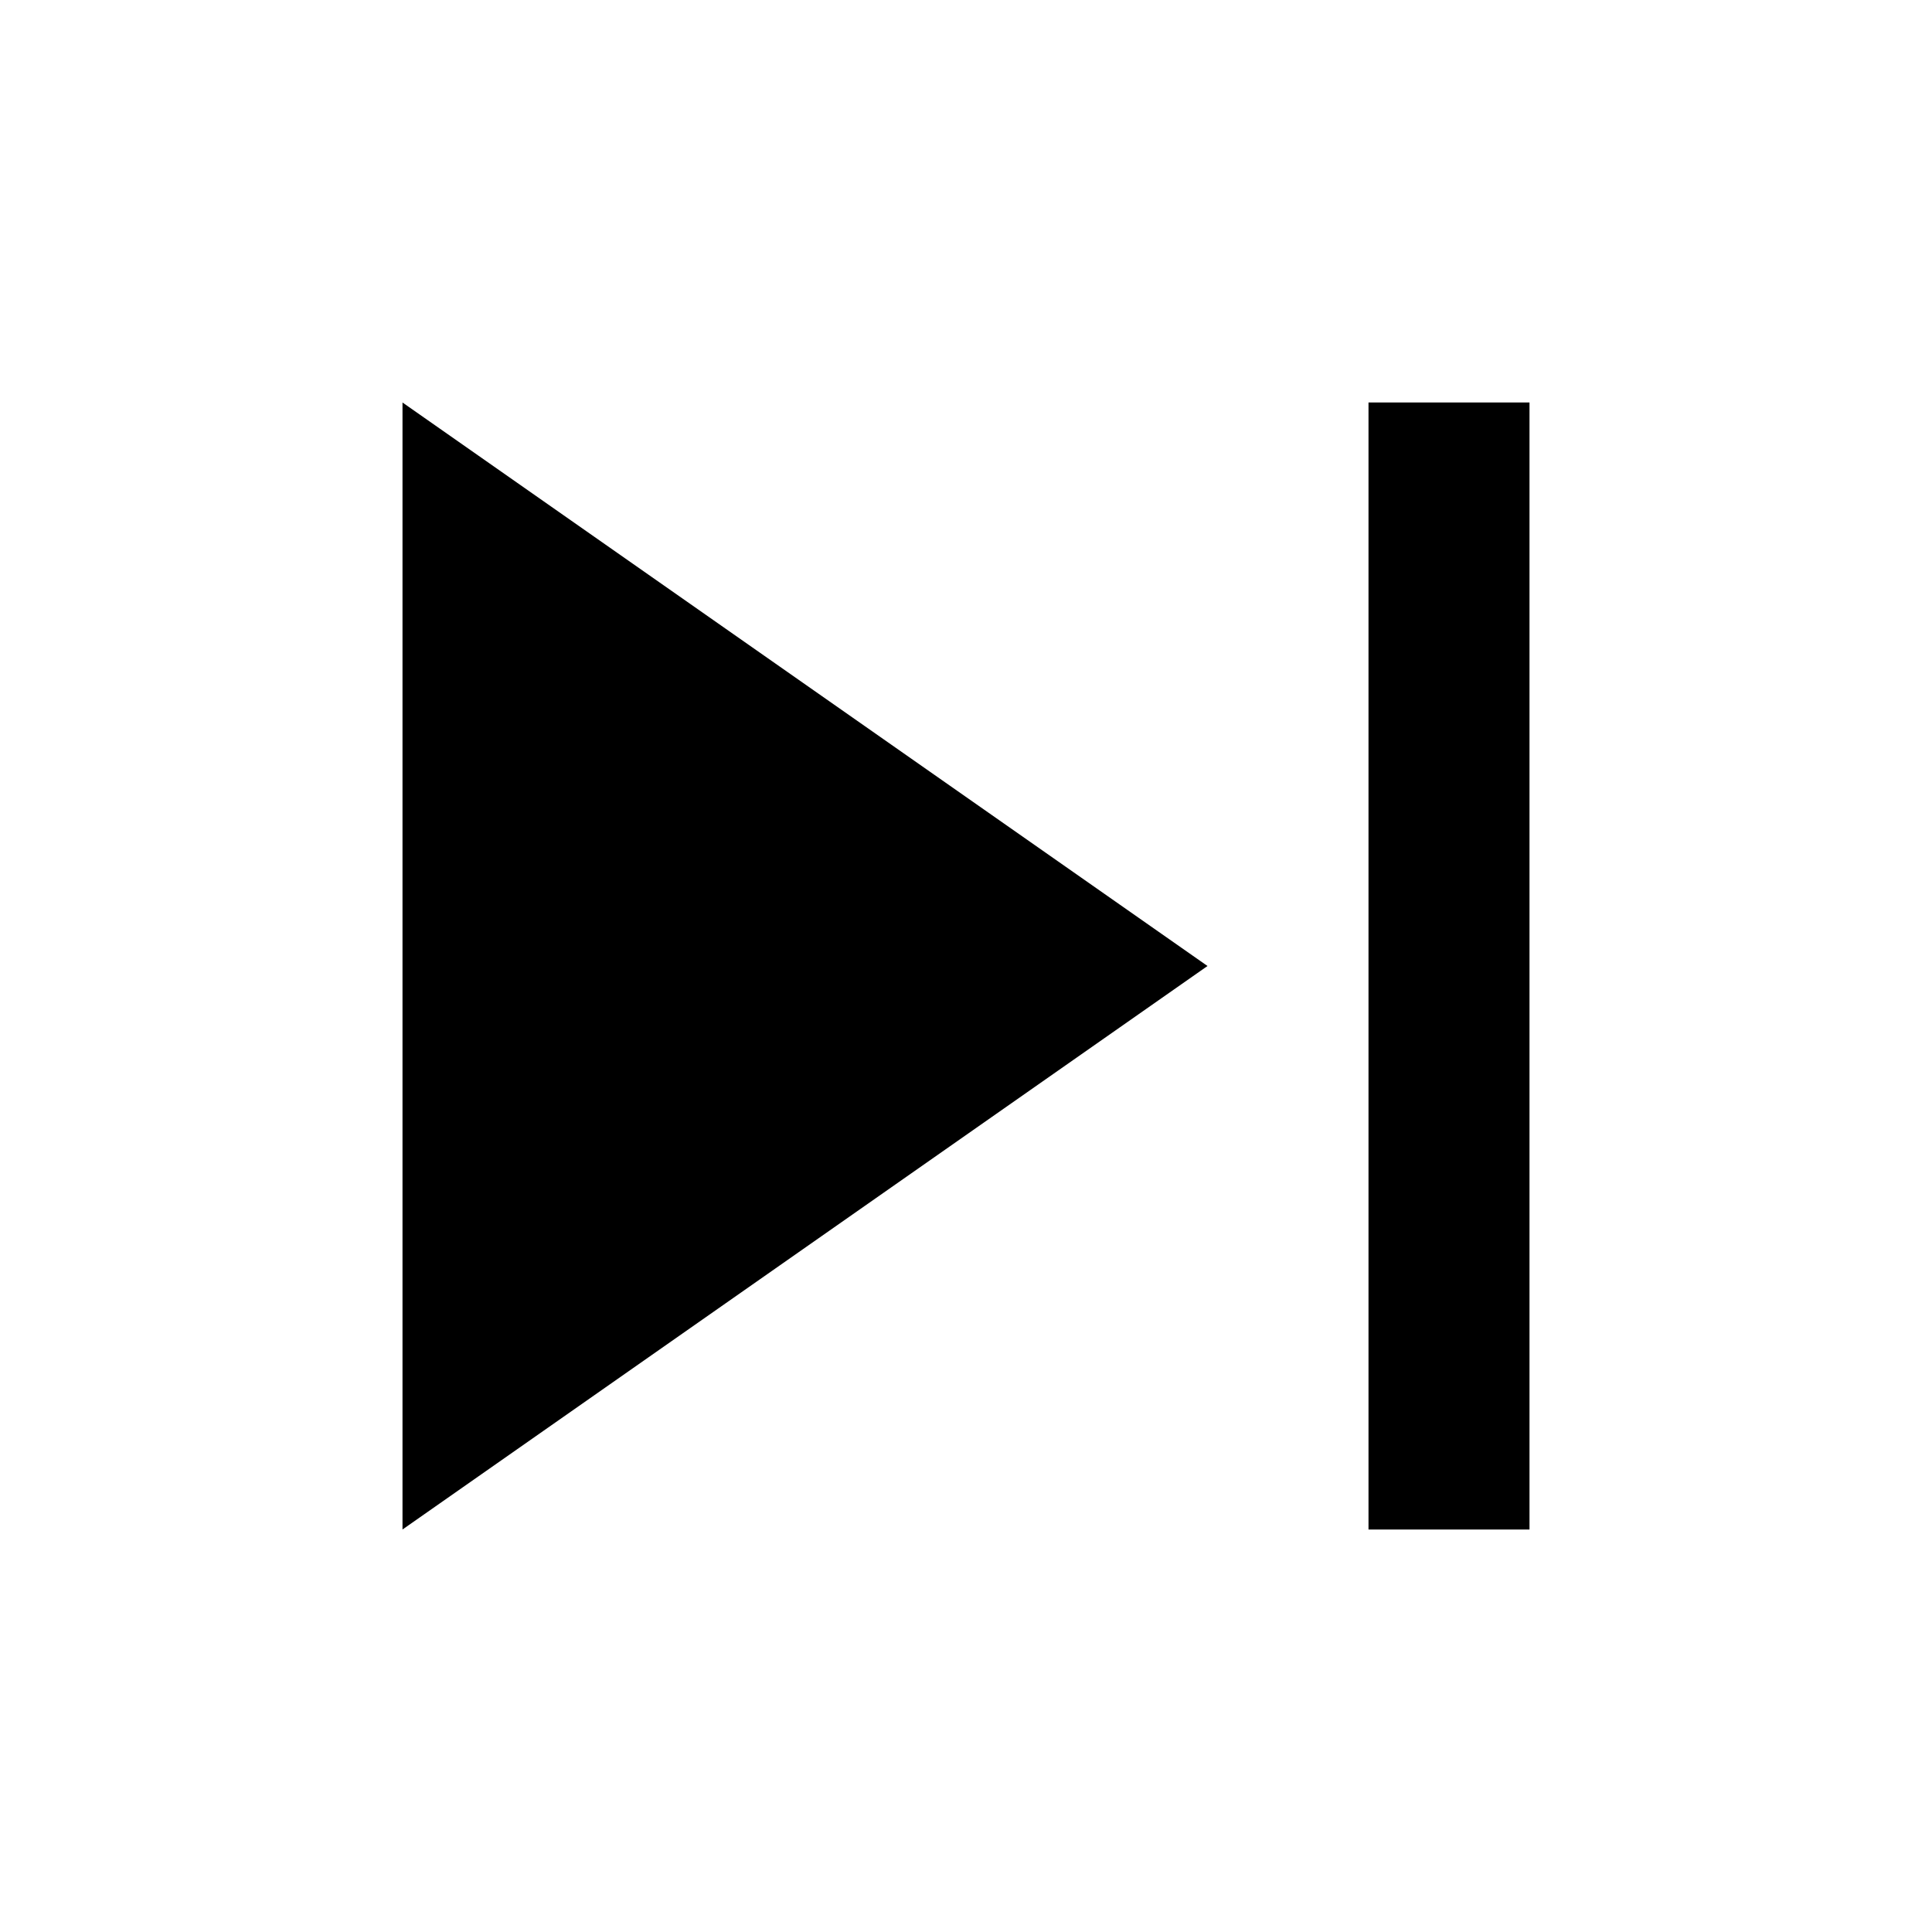
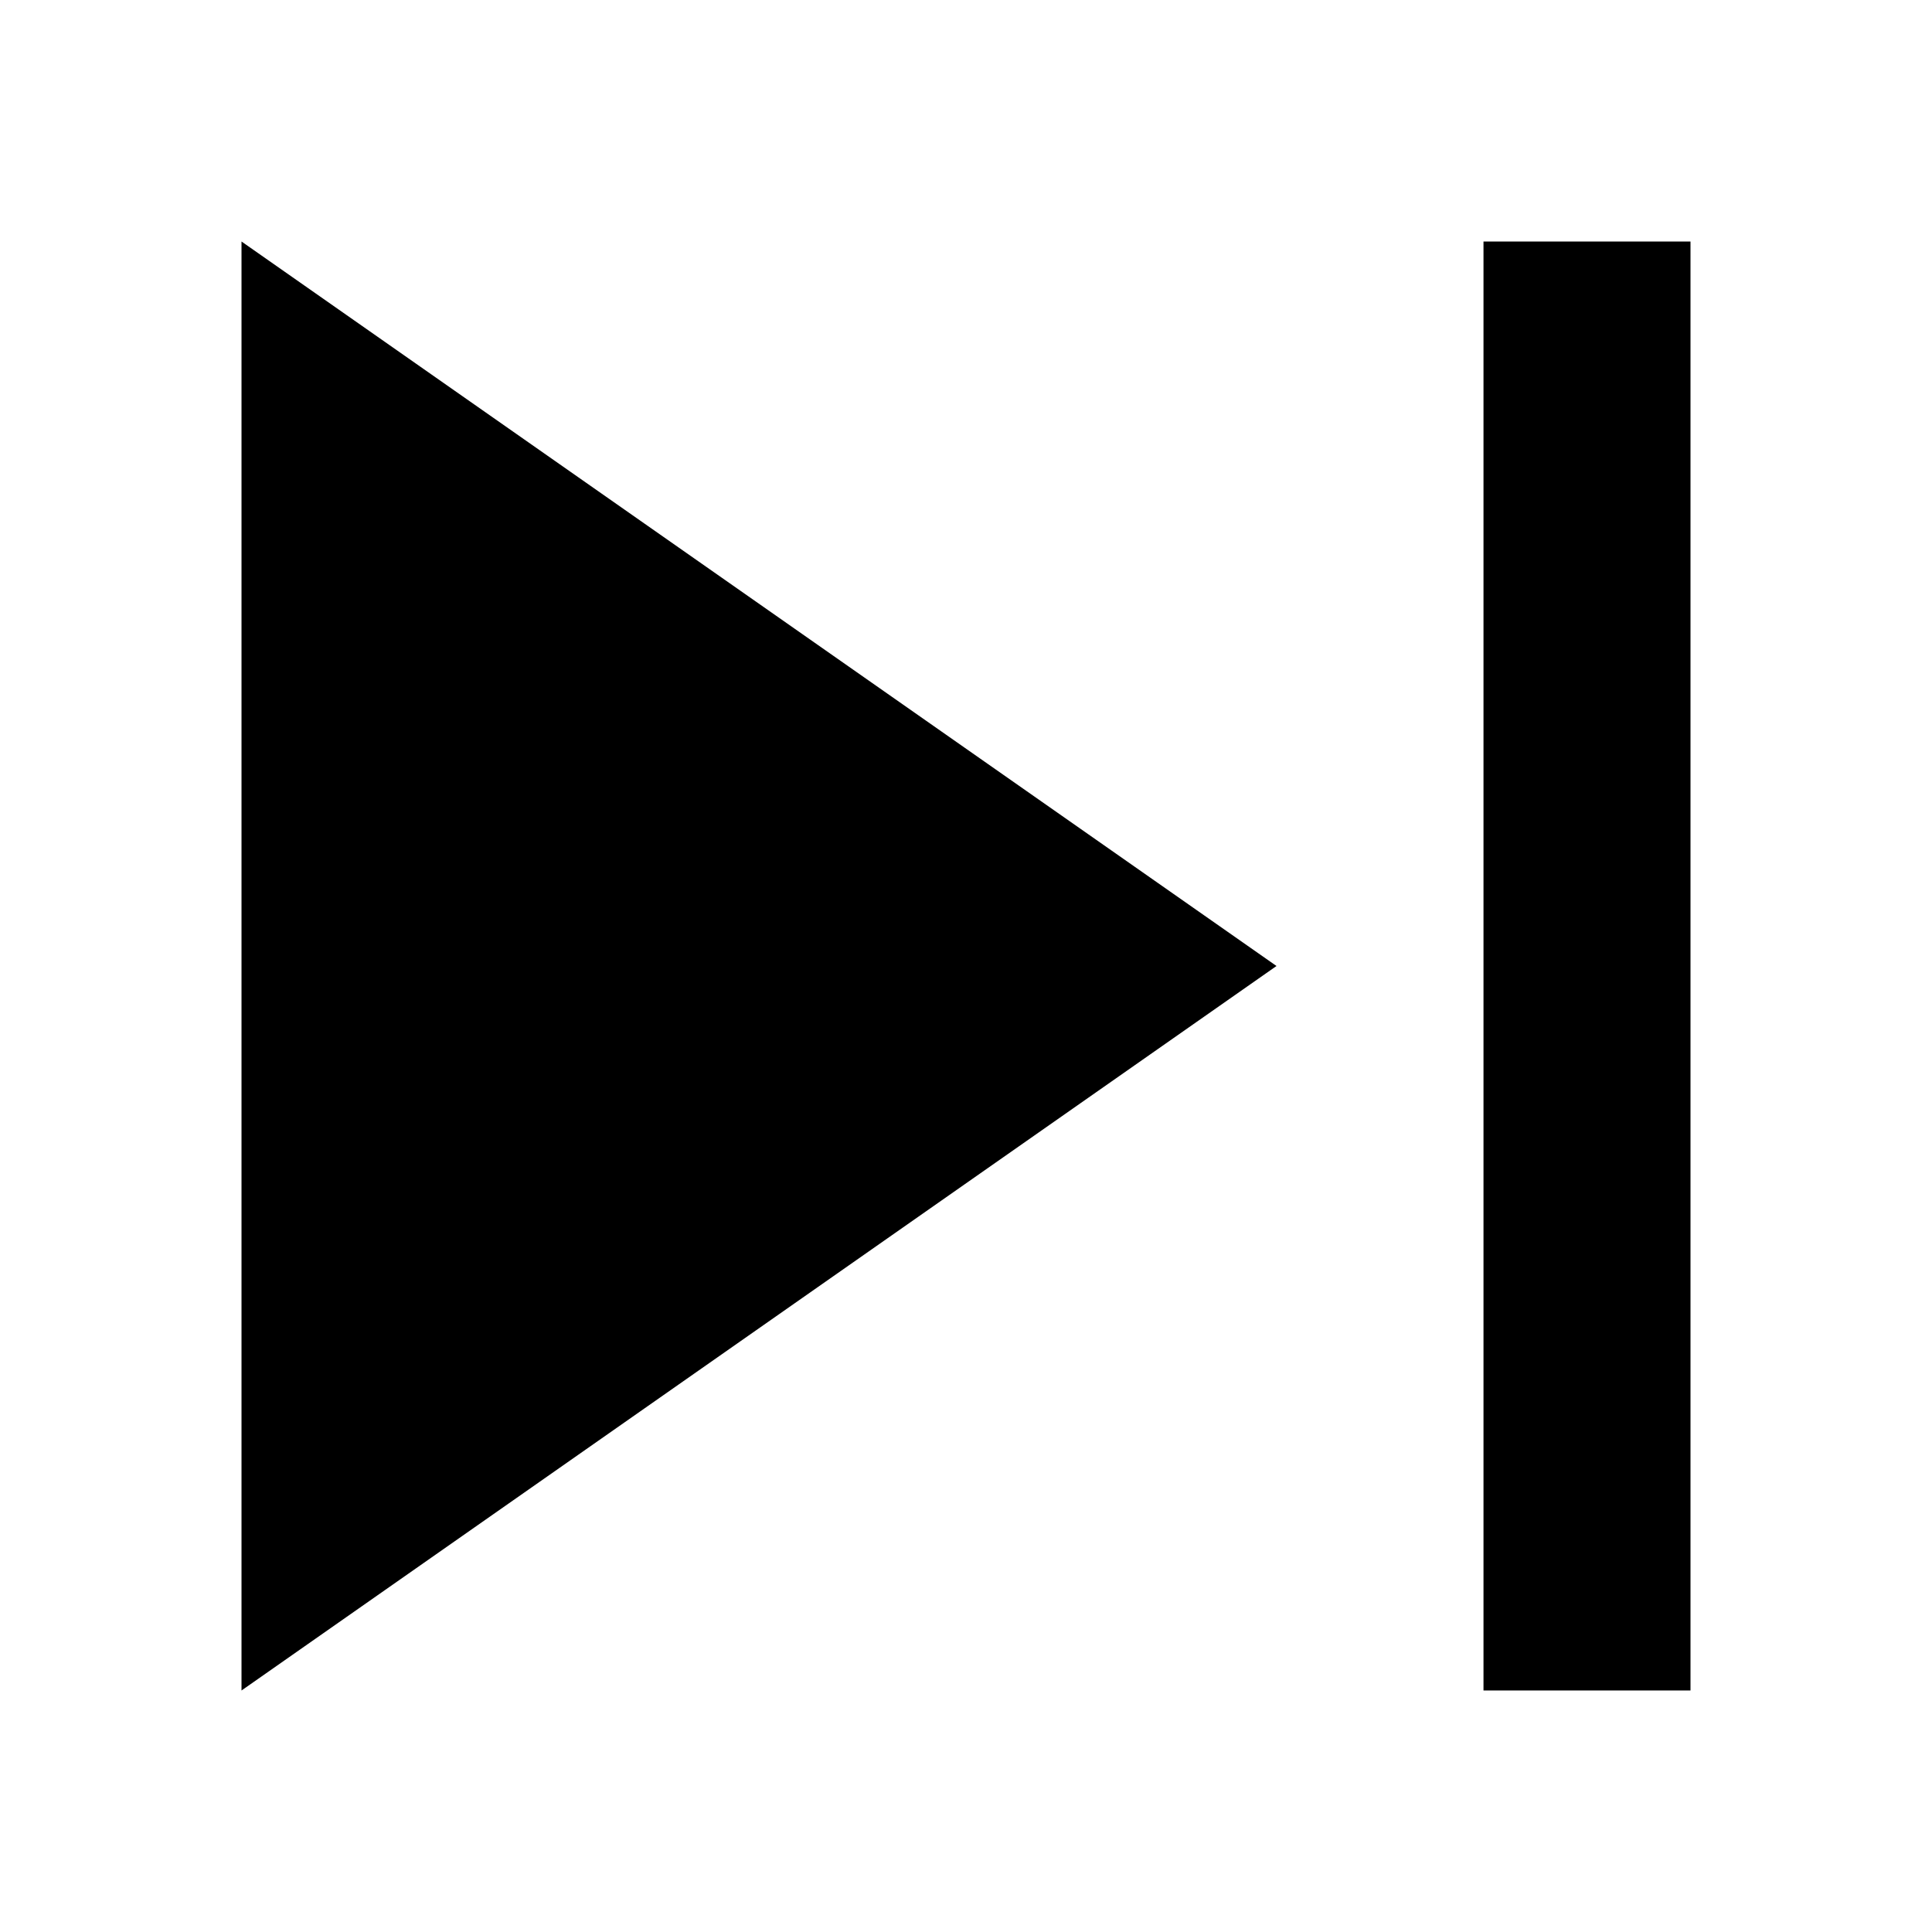
<svg xmlns="http://www.w3.org/2000/svg" viewBox="0 0 24 24" fill="currentColor" aria-hidden="true">
-   <path d="M17 5h2v14h-2zM15 12L5 5v14z" />
+   <g transform="translate(12 12) scale(1.2857) translate(-12 -12)">
+     <path d="M17 5h2v14h-2zM15 12L5 5v14z" />
+   </g>
</svg>
